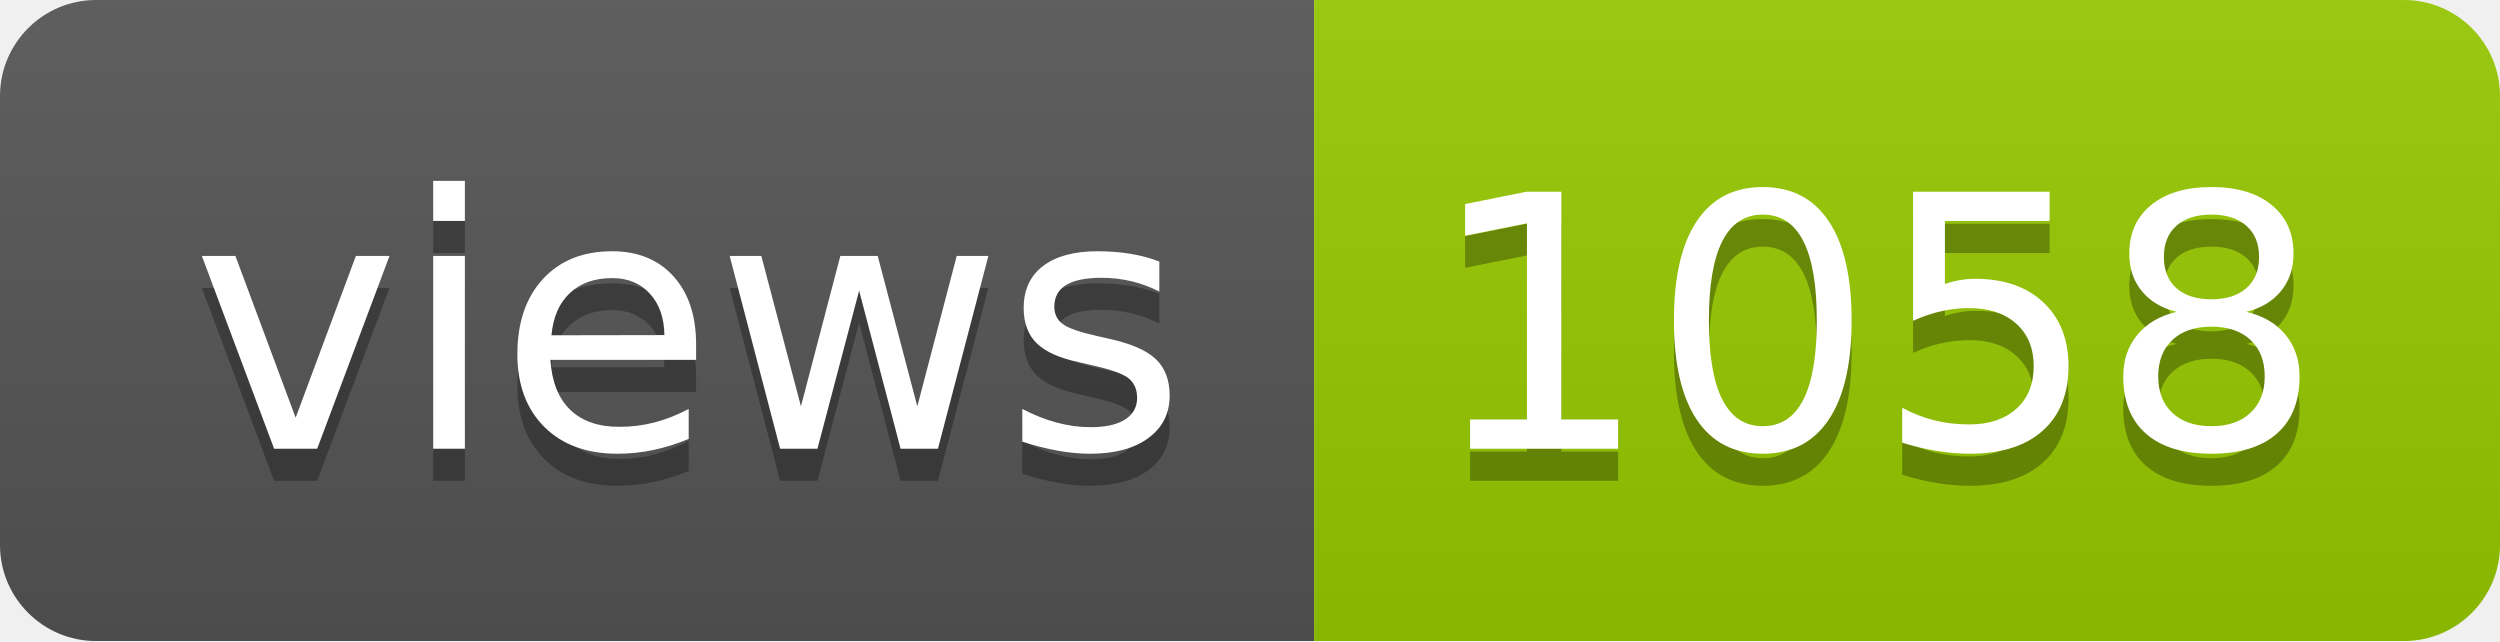
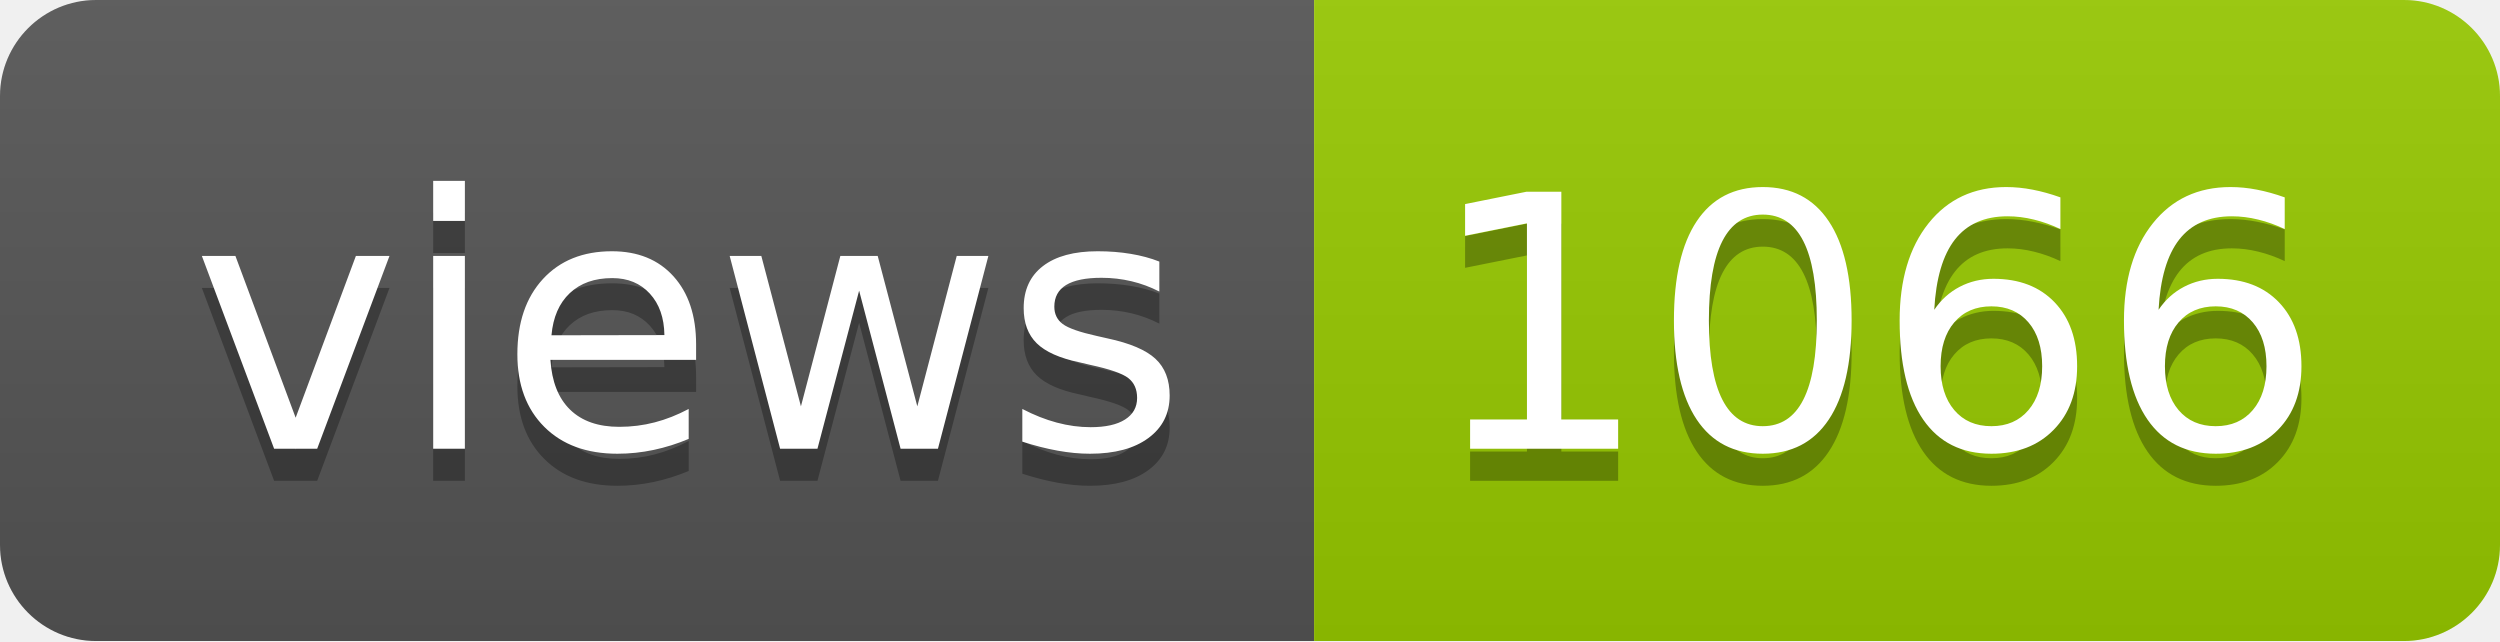
- <svg xmlns="http://www.w3.org/2000/svg" width="78" height="20" role="img" aria-label="views: 1058">
+ <svg xmlns="http://www.w3.org/2000/svg" width="78" height="20" role="img" aria-label="views: 1066">
  <linearGradient id="s" x2="0" y2="100%">
    <stop offset="0" stop-color="#bbb" stop-opacity=".1" />
    <stop offset="1" stop-opacity=".1" />
  </linearGradient>
  <clipPath id="r">
    <rect width="78" height="20" rx="3" fill="#fff" />
  </clipPath>
  <g clip-path="url(#r)">
    <rect width="41" height="20" fill="#555" />
    <rect x="41" width="37" height="20" fill="#97ca00" />
    <rect width="78" height="20" fill="url(#s)" />
  </g>
  <g fill="#fff" text-anchor="middle" font-family="Verdana,Geneva,DejaVu Sans,sans-serif" text-rendering="geometricPrecision" font-size="110">
    <text aria-hidden="true" x="215" y="150" fill="#010101" fill-opacity=".3" transform="scale(.1)" textLength="310">views</text>
    <text x="215" y="140" transform="scale(.1)" fill="#fff" textLength="310">views</text>
-     <text aria-hidden="true" x="585" y="150" fill="#010101" fill-opacity=".3" transform="scale(.1)" textLength="270">1058</text>
-     <text x="585" y="140" transform="scale(.1)" fill="#fff" textLength="270">1058</text>
+     <text aria-hidden="true" x="585" y="150" fill="#010101" fill-opacity=".3" transform="scale(.1)" textLength="270">1066</text>
+     <text x="585" y="140" transform="scale(.1)" fill="#fff" textLength="270">1066</text>
  </g>
</svg>
